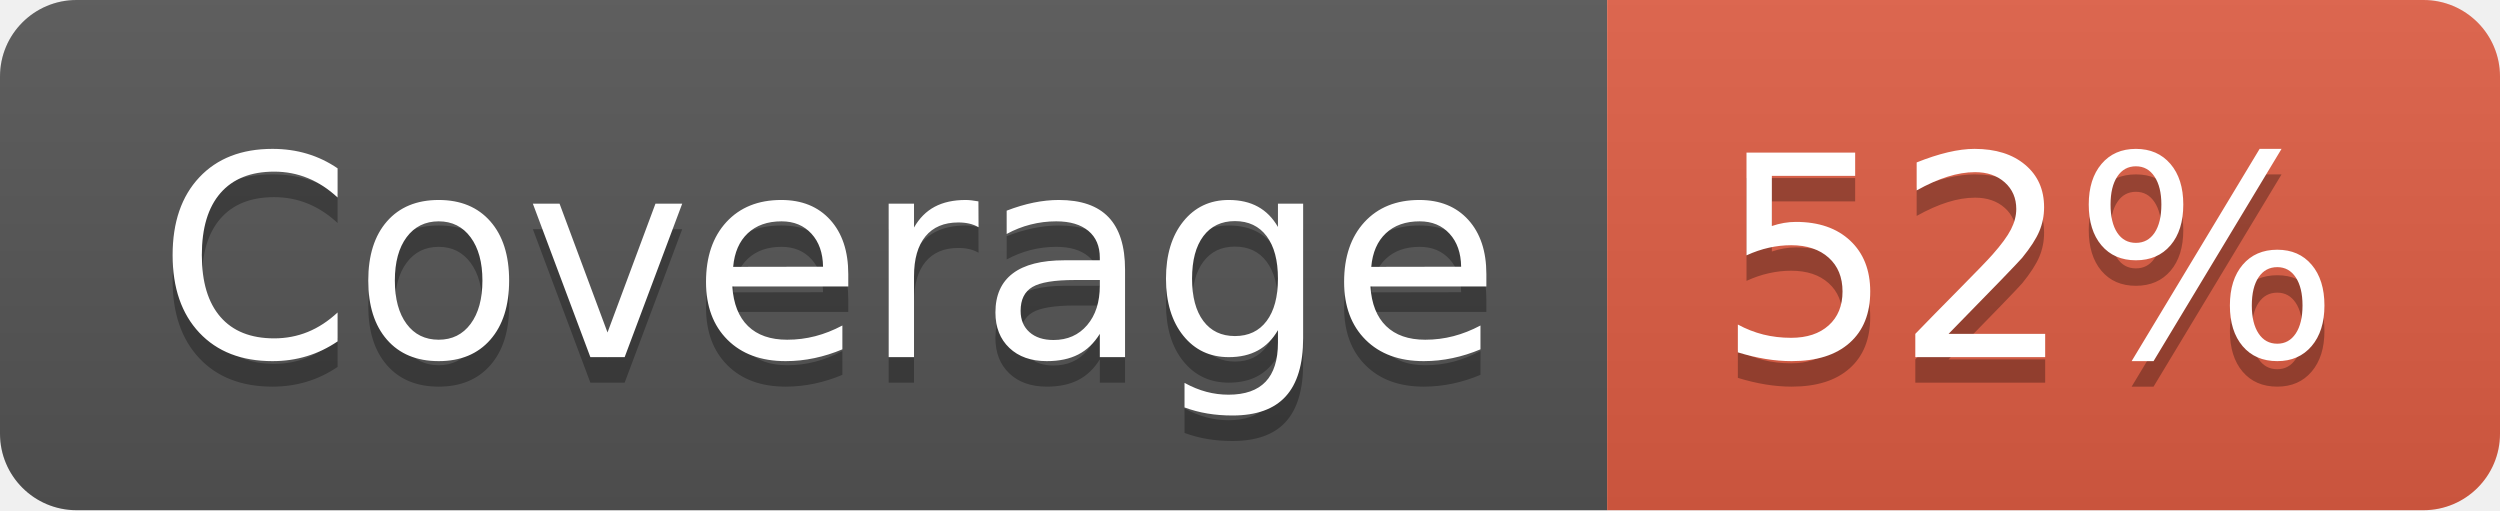
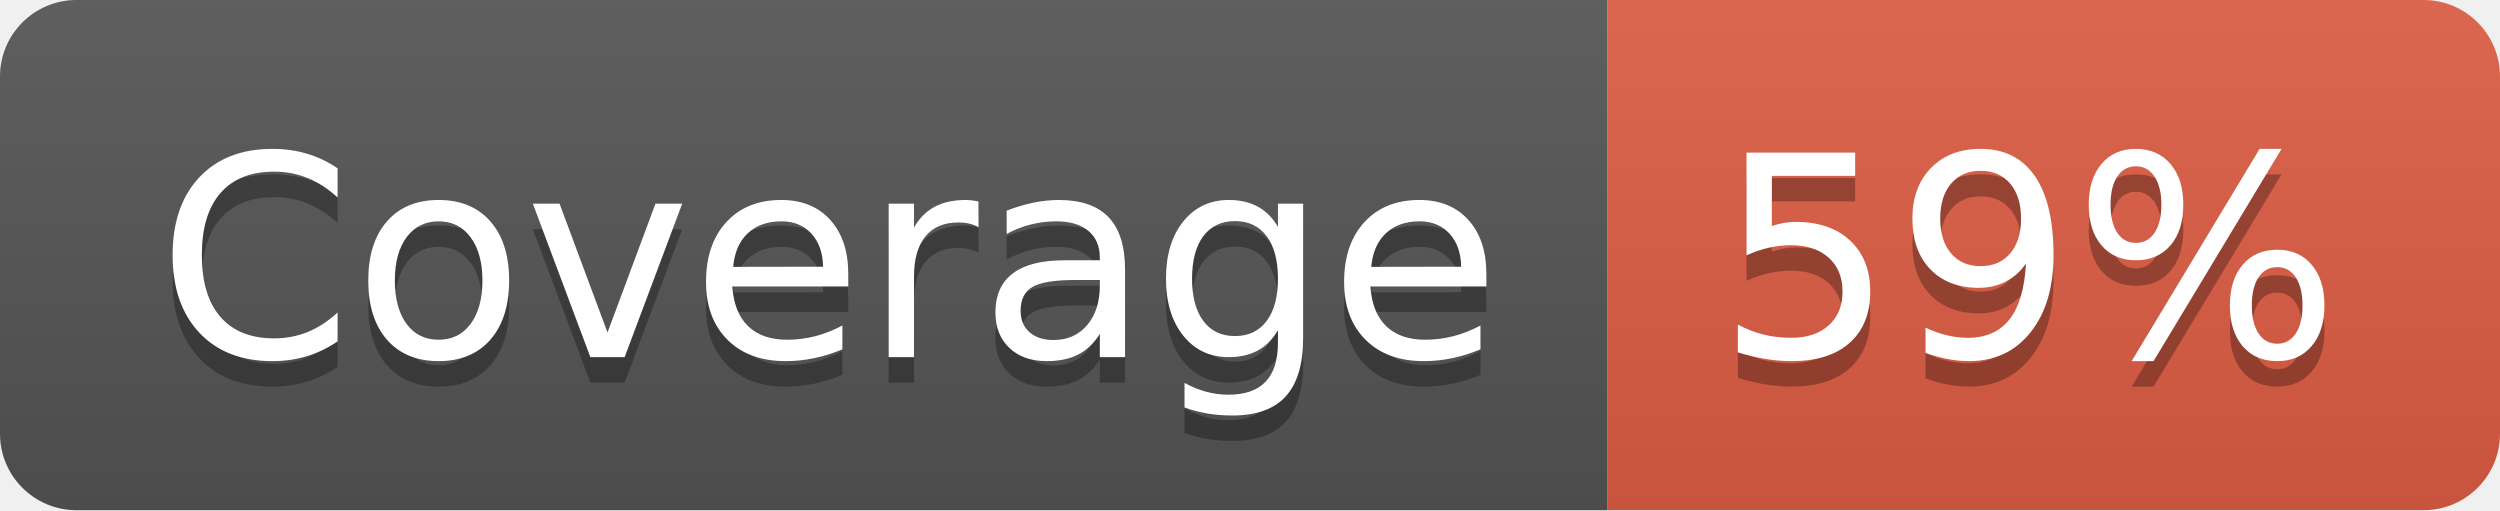
- <svg xmlns="http://www.w3.org/2000/svg" width="98" height="20" role="img" aria-label="Coverage: 52%">
+ <svg xmlns="http://www.w3.org/2000/svg" width="98" height="20" role="img" aria-label="Coverage: 59%">
  <linearGradient id="s" x2="0" y2="100%">
    <stop offset="0" stop-color="#bbb" stop-opacity=".1" />
    <stop offset="1" stop-opacity=".1" />
  </linearGradient>
  <clipPath id="r">
    <rect width="98" height="20" rx="3" fill="#fff" />
  </clipPath>
  <g clip-path="url(#r)">
    <rect width="63" height="20" fill="#555" />
    <rect x="63" width="35" height="20" fill="#e05d44" />
    <rect width="98" height="20" fill="url(#s)" />
  </g>
  <g fill="#fff" text-anchor="middle" font-family="Verdana,Geneva,DejaVu Sans,sans-serif" text-rendering="geometricPrecision" font-size="110">
    <text aria-hidden="true" x="325" y="150" fill="#010101" fill-opacity=".3" transform="scale(.1)" textLength="530">Coverage</text>
    <text x="325" y="140" transform="scale(.1)" fill="#fff" textLength="530">Coverage</text>
-     <text aria-hidden="true" x="795" y="150" fill="#010101" fill-opacity=".3" transform="scale(.1)" textLength="250">52%</text>
-     <text x="795" y="140" transform="scale(.1)" fill="#fff" textLength="250">52%</text>
+     <text aria-hidden="true" x="795" y="150" fill="#010101" fill-opacity=".3" transform="scale(.1)" textLength="250">59%</text>
+     <text x="795" y="140" transform="scale(.1)" fill="#fff" textLength="250">59%</text>
  </g>
</svg>
